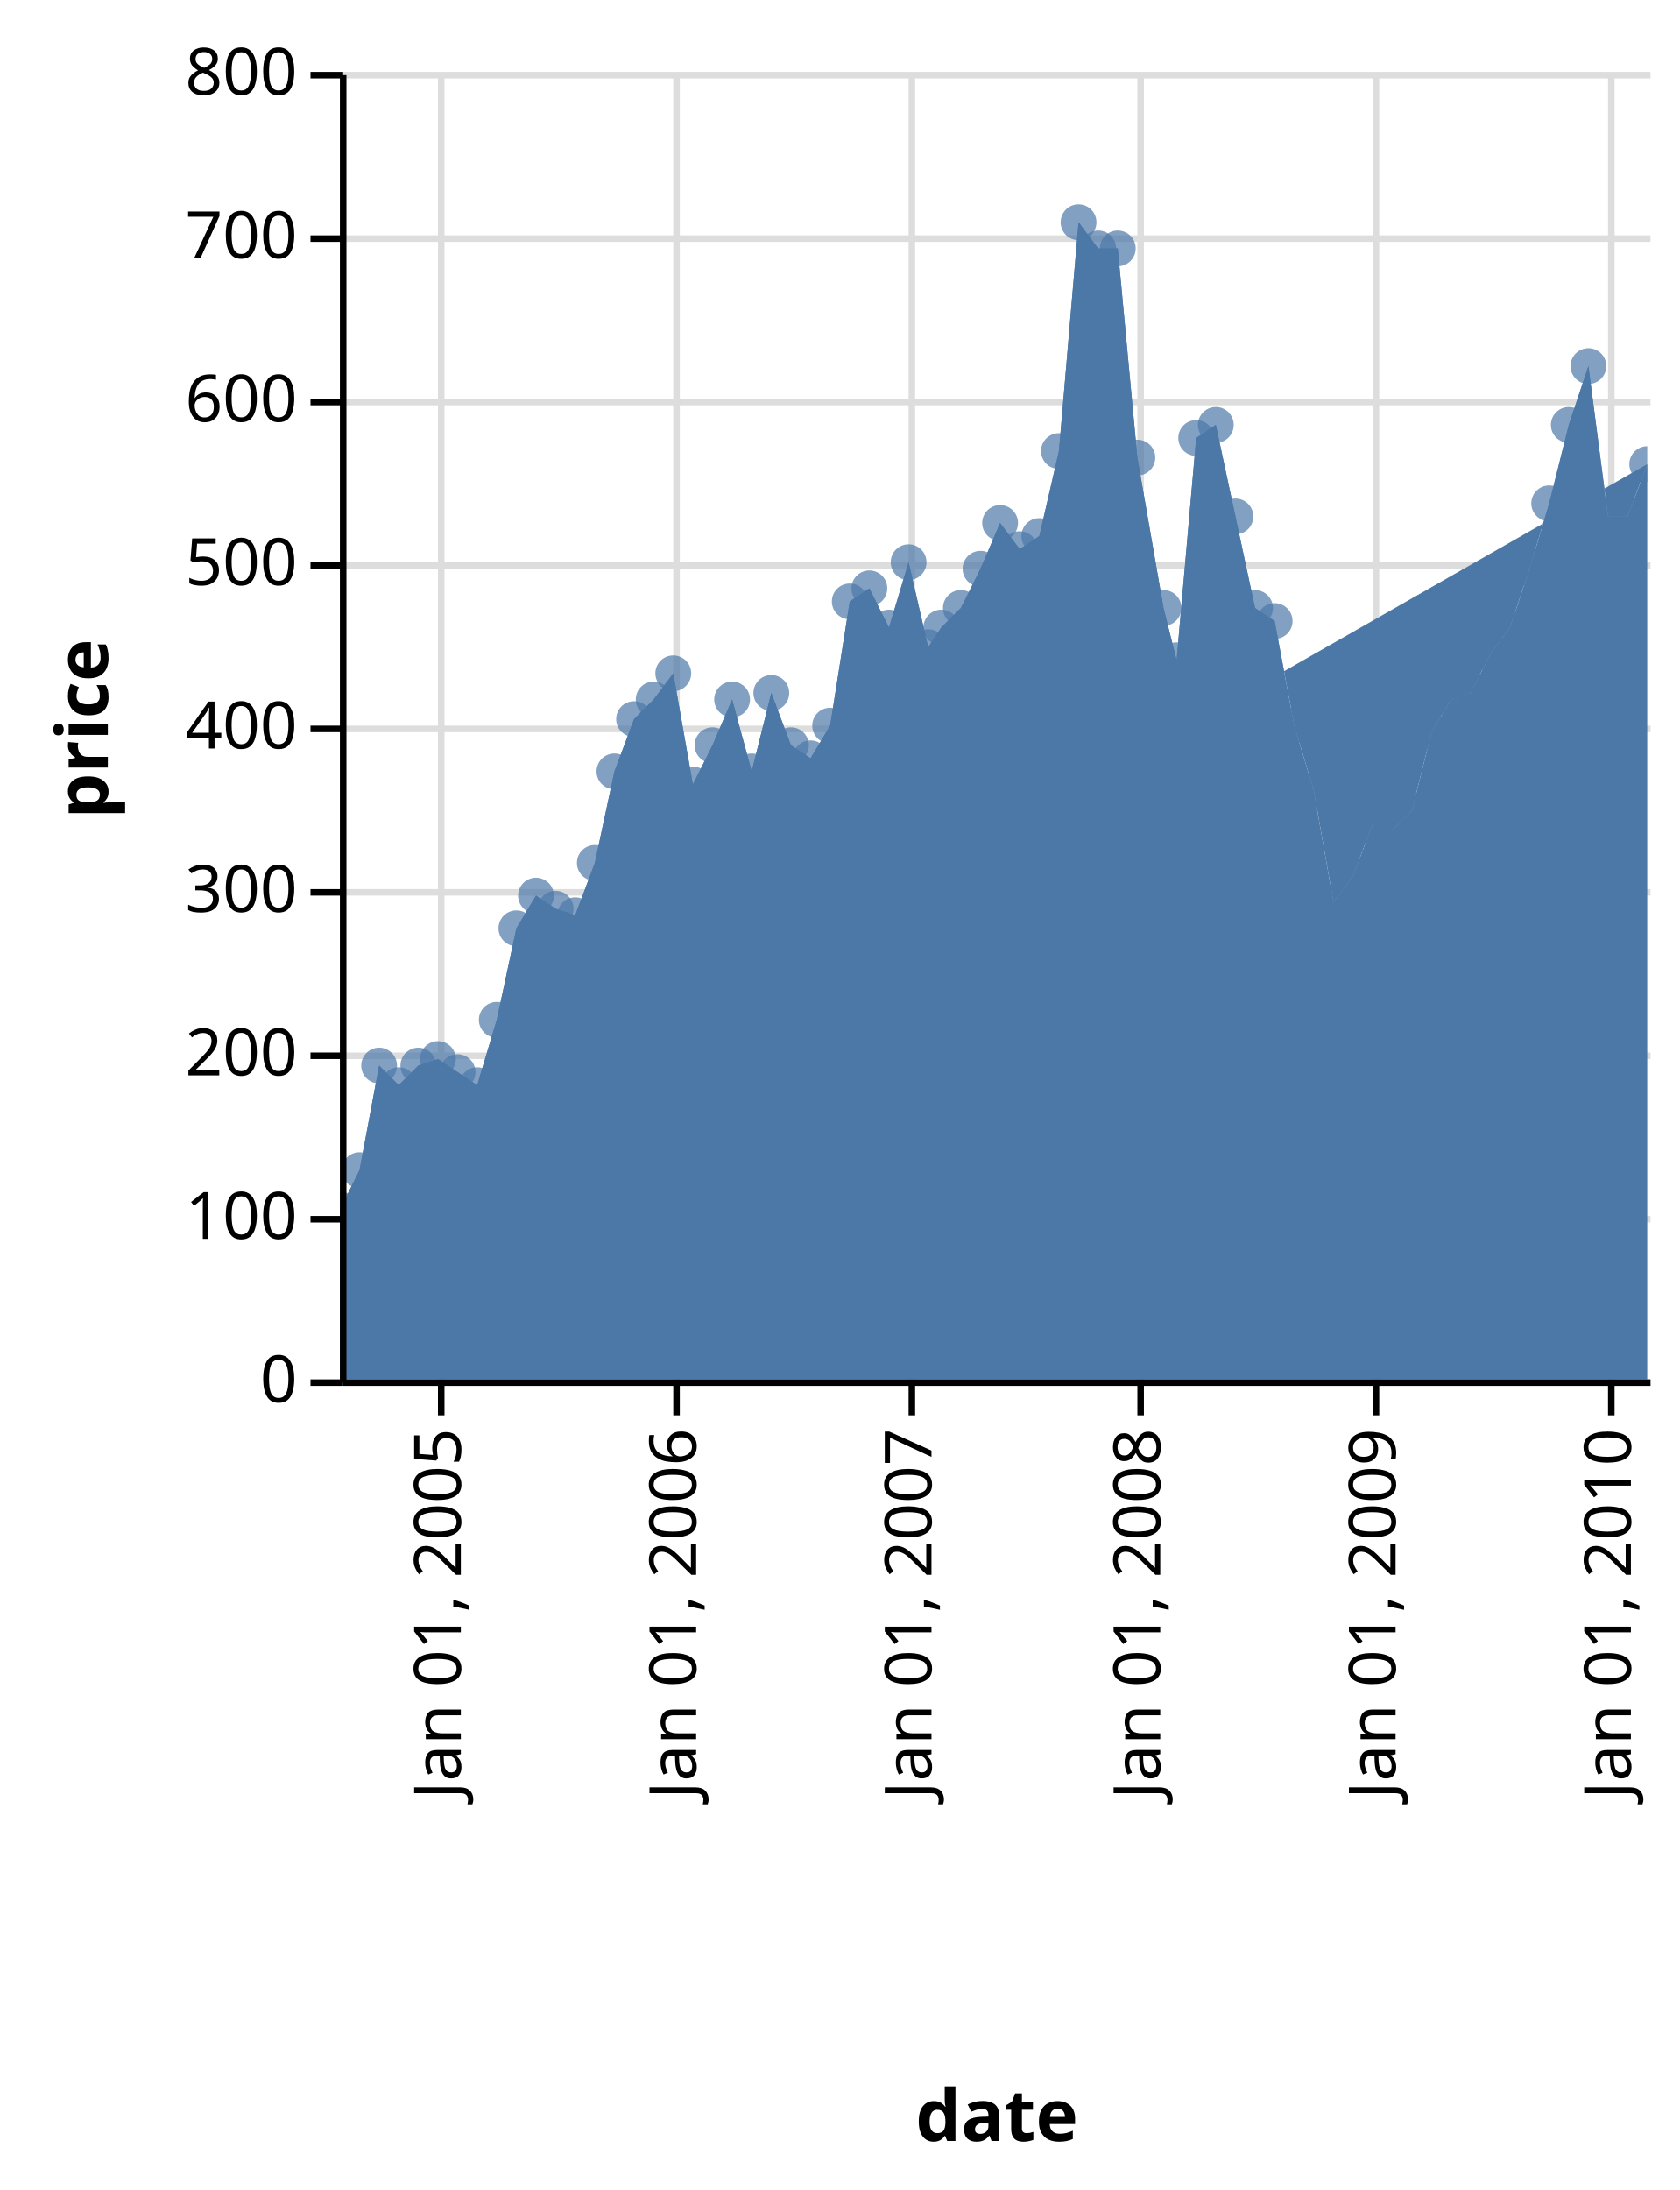
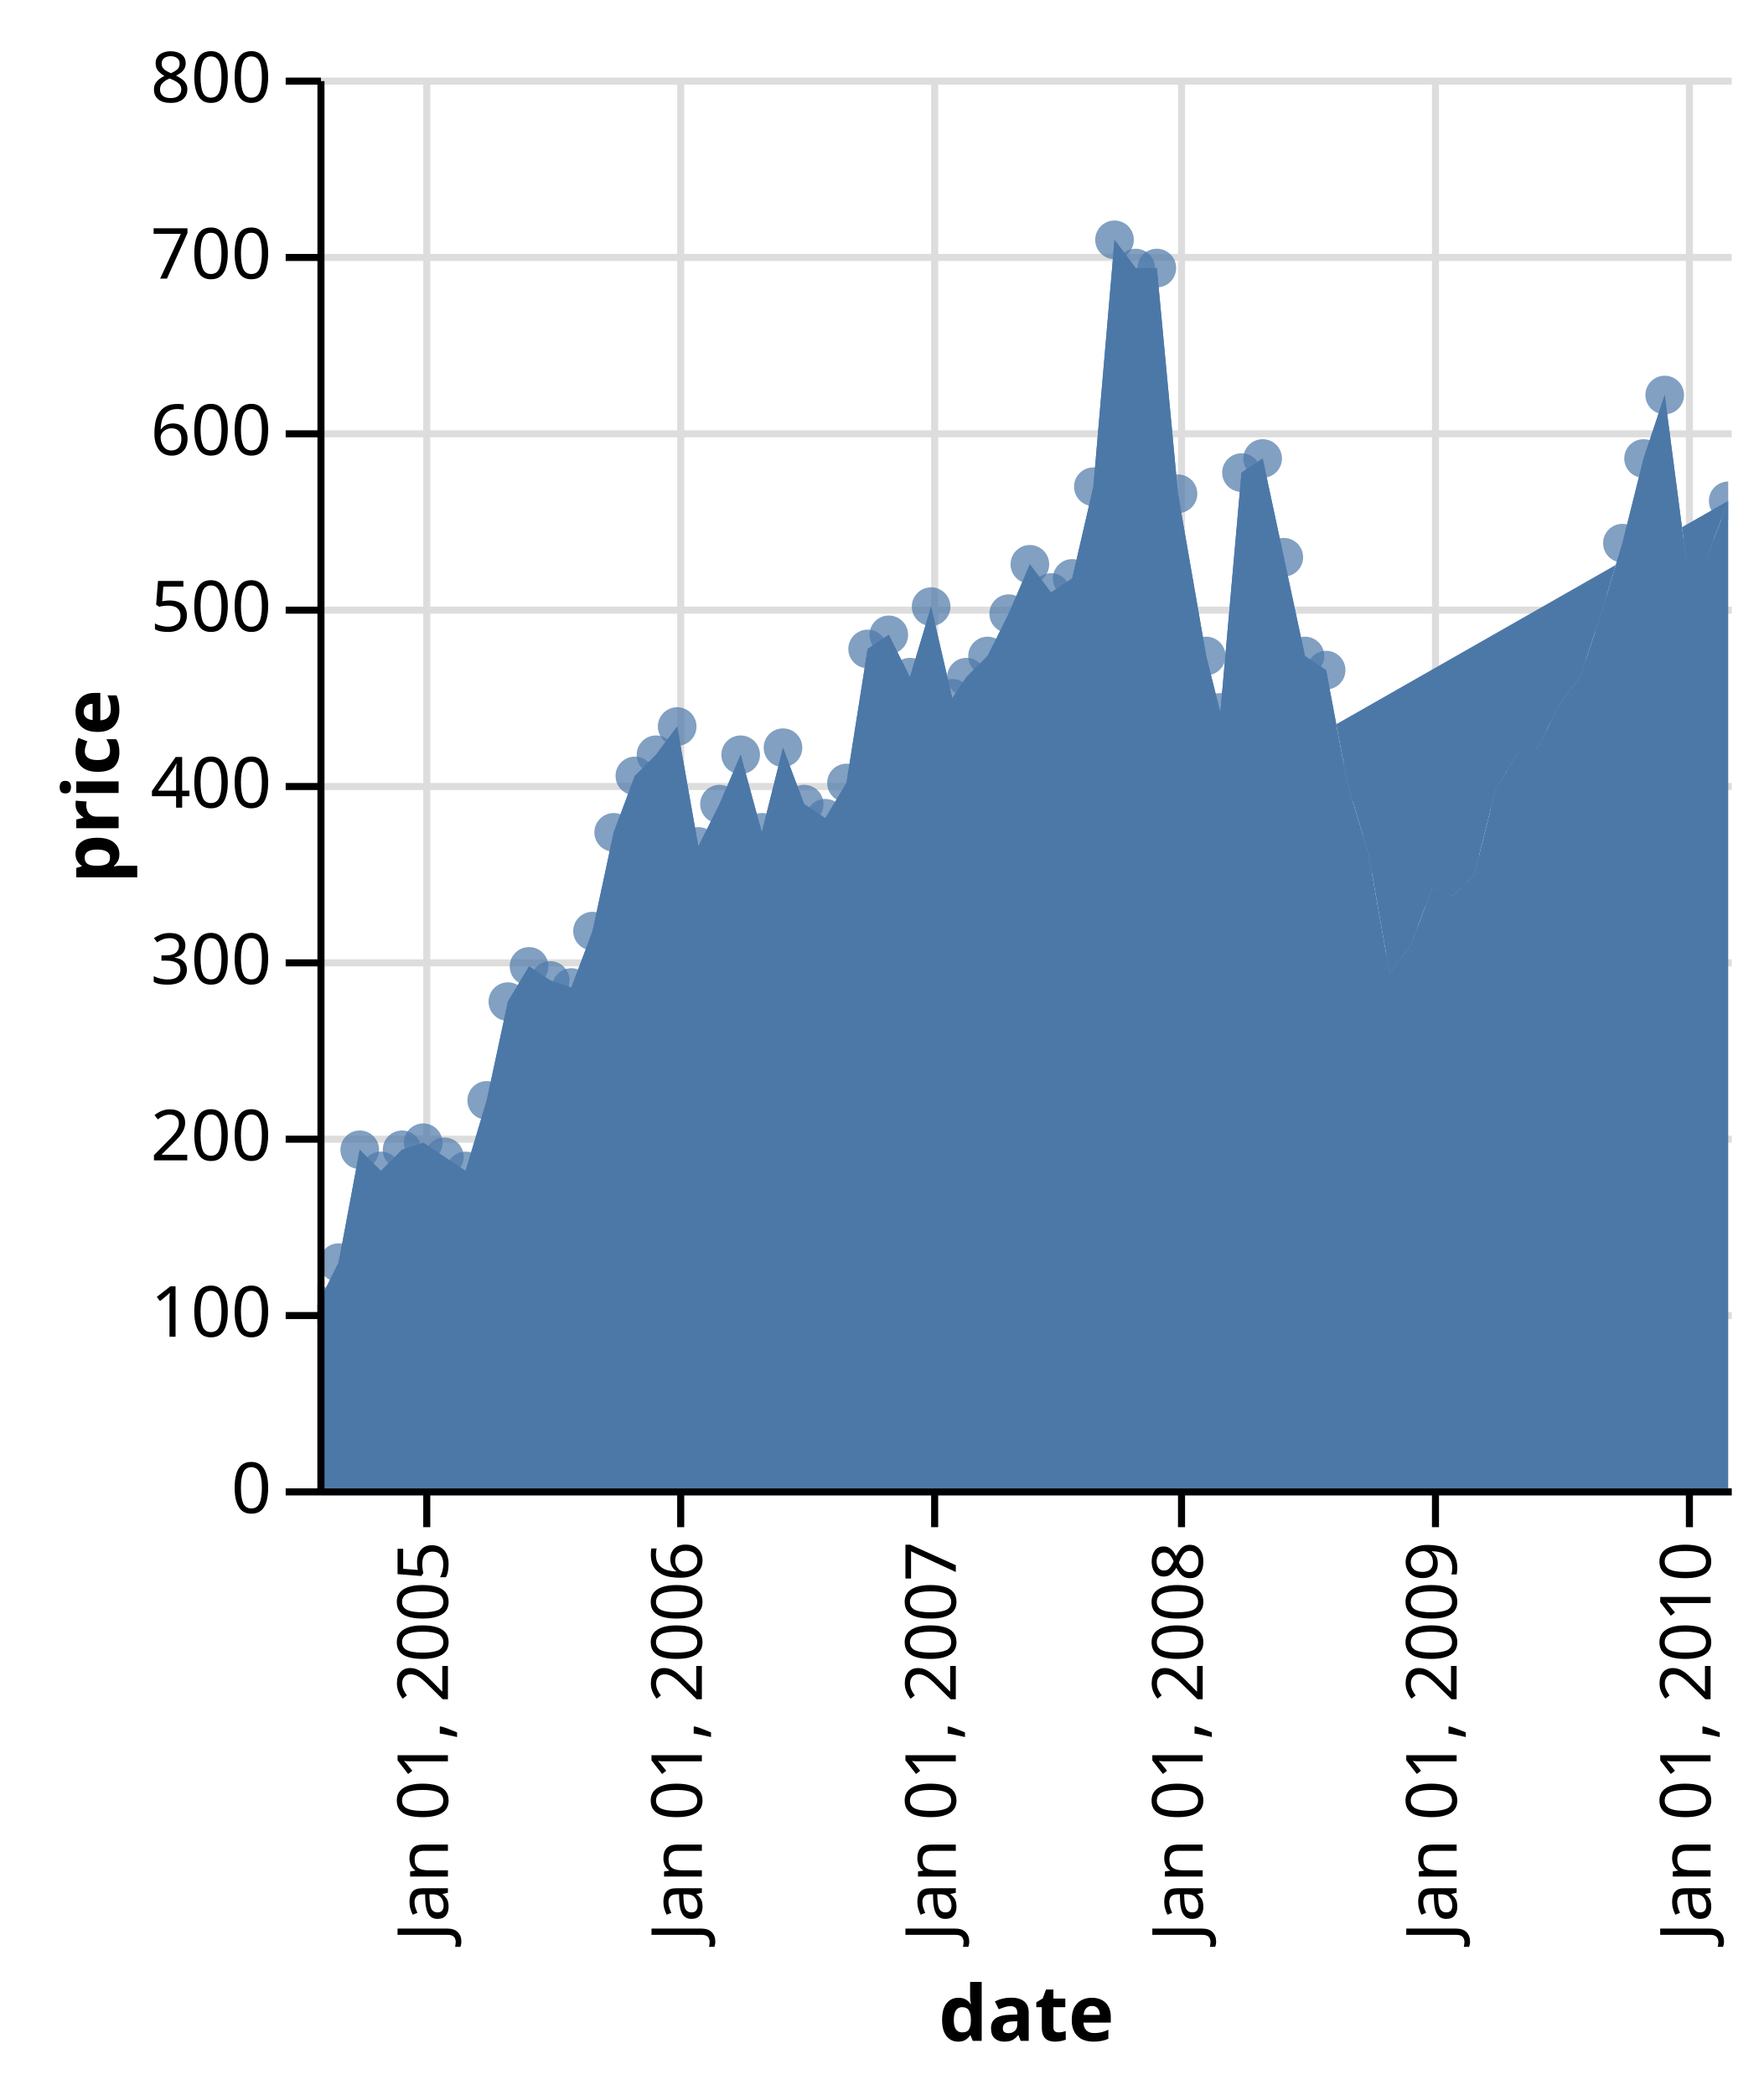
- <svg xmlns="http://www.w3.org/2000/svg" class="marks" width="257" height="335" viewBox="0 0 257 335" version="1.1">
+ <svg xmlns="http://www.w3.org/2000/svg" class="marks" width="250" height="297" viewBox="0 0 250 297" version="1.1">
  <defs>
    <clipPath id="clip1">
      <rect x="0" y="0" width="200" height="200" />
    </clipPath>
    <clipPath id="clip2">
      <rect x="0" y="0" width="200" height="200" />
    </clipPath>
    <clipPath id="clip3">
      <rect x="0" y="0" width="200" height="200" />
    </clipPath>
  </defs>
-   <g transform="translate(52,11)">
+   <g transform="translate(45,11)">
    <g class="mark-group role-frame root">
      <g transform="translate(0,0)">
-         <path class="background" d="M0,0h200v200h-200Z" style="fill: none;" />
+         <path class="background" d="M0,0h200v200h-200Z" style="fill: transparent;" />
        <g>
          <g class="mark-group role-axis">
            <g transform="translate(0.5,200.5)">
              <path class="background" d="M0,0h0v0h0Z" style="pointer-events: none; fill: none;" />
              <g>
                <g class="mark-rule role-axis-grid" style="pointer-events: none;">
                  <line transform="translate(15,-200)" x2="0" y2="200" style="fill: none; stroke: #ddd; stroke-width: 1; stroke-dasharray: ; opacity: 1;" />
                  <line transform="translate(51,-200)" x2="0" y2="200" style="fill: none; stroke: #ddd; stroke-width: 1; stroke-dasharray: ; opacity: 1;" />
                  <line transform="translate(87,-200)" x2="0" y2="200" style="fill: none; stroke: #ddd; stroke-width: 1; stroke-dasharray: ; opacity: 1;" />
                  <line transform="translate(122,-200)" x2="0" y2="200" style="fill: none; stroke: #ddd; stroke-width: 1; stroke-dasharray: ; opacity: 1;" />
                  <line transform="translate(158,-200)" x2="0" y2="200" style="fill: none; stroke: #ddd; stroke-width: 1; stroke-dasharray: ; opacity: 1;" />
                  <line transform="translate(194,-200)" x2="0" y2="200" style="fill: none; stroke: #ddd; stroke-width: 1; stroke-dasharray: ; opacity: 1;" />
                </g>
              </g>
            </g>
          </g>
          <g class="mark-group role-axis">
            <g transform="translate(0.5,0.5)">
              <path class="background" d="M0,0h0v0h0Z" style="pointer-events: none; fill: none;" />
              <g>
                <g class="mark-rule role-axis-grid" style="pointer-events: none;">
                  <line transform="translate(0,200)" x2="200" y2="0" style="fill: none; stroke: #ddd; stroke-width: 1; stroke-dasharray: ; opacity: 1;" />
                  <line transform="translate(0,175)" x2="200" y2="0" style="fill: none; stroke: #ddd; stroke-width: 1; stroke-dasharray: ; opacity: 1;" />
                  <line transform="translate(0,150)" x2="200" y2="0" style="fill: none; stroke: #ddd; stroke-width: 1; stroke-dasharray: ; opacity: 1;" />
                  <line transform="translate(0,125)" x2="200" y2="0" style="fill: none; stroke: #ddd; stroke-width: 1; stroke-dasharray: ; opacity: 1;" />
                  <line transform="translate(0,100)" x2="200" y2="0" style="fill: none; stroke: #ddd; stroke-width: 1; stroke-dasharray: ; opacity: 1;" />
                  <line transform="translate(0,75)" x2="200" y2="0" style="fill: none; stroke: #ddd; stroke-width: 1; stroke-dasharray: ; opacity: 1;" />
                  <line transform="translate(0,50)" x2="200" y2="0" style="fill: none; stroke: #ddd; stroke-width: 1; stroke-dasharray: ; opacity: 1;" />
                  <line transform="translate(0,25)" x2="200" y2="0" style="fill: none; stroke: #ddd; stroke-width: 1; stroke-dasharray: ; opacity: 1;" />
                  <line transform="translate(0,0)" x2="200" y2="0" style="fill: none; stroke: #ddd; stroke-width: 1; stroke-dasharray: ; opacity: 1;" />
                </g>
              </g>
            </g>
          </g>
-           <g class="mark-group role-scope nested_main_group">
-             <g transform="translate(0,0)">
-               <path class="background" d="M0,0h200v200h-200Z" style="fill: transparent;" />
-               <g>
-                 <g class="mark-area role-mark layer_0_marks" clip-path="url(#clip1)">
-                   <path d="M200,60L197,68L194,68L191,45L188,54L185,66L182,76L179,85L176,89L173,95L170,96L167,101L164,113L161,116L158,115L155,123L152,127L149,110L146,100L143,84L140,82L137,68L134,54L131,56L128,90L126,82L122,59L119,27L116,27L113,23L110,58L107,71L104,73L101,69L98,76L95,82L92,85L90,88L87,75L84,85L81,79L78,81L75,100L72,105L69,103L66,95L63,107L60,96L57,103L54,109L51,92L48,96L45,99L42,107L39,121L36,129L33,128L30,126L27,131L24,145L21,155L18,153L15,151L12,152L9,155L6,152L3,168L0,174L0,200L3,200L6,200L9,200L12,200L15,200L18,200L21,200L24,200L27,200L30,200L33,200L36,200L39,200L42,200L45,200L48,200L51,200L54,200L57,200L60,200L63,200L66,200L69,200L72,200L75,200L78,200L81,200L84,200L87,200L90,200L92,200L95,200L98,200L101,200L104,200L107,200L110,200L113,200L116,200L119,200L122,200L126,200L128,200L131,200L134,200L137,200L140,200L143,200L146,200L149,200L152,200L155,200L158,200L161,200L164,200L167,200L170,200L173,200L176,200L179,200L182,200L185,200L188,200L191,200L194,200L197,200L200,200Z" style="fill: #4c78a8;" />
-                 </g>
-                 <g class="mark-line role-mark layer_1_marks" clip-path="url(#clip2)">
-                   <path d="M200,60L197,68L194,68L191,45L188,54L185,66L182,76L179,85L176,89L173,95L170,96L167,101L164,113L161,116L158,115L155,123L152,127L149,110L146,100L143,84L140,82L137,68L134,54L131,56L128,90L126,82L122,59L119,27L116,27L113,23L110,58L107,71L104,73L101,69L98,76L95,82L92,85L90,88L87,75L84,85L81,79L78,81L75,100L72,105L69,103L66,95L63,107L60,96L57,103L54,109L51,92L48,96L45,99L42,107L39,121L36,129L33,128L30,126L27,131L24,145L21,155L18,153L15,151L12,152L9,155L6,152L3,168L0,174" style="fill: #4c78a8; stroke-width: 2;" />
-                 </g>
-                 <g class="mark-symbol role-point layer_2_marks" clip-path="url(#clip3)">
-                   <path transform="translate(0,174)" d="M2.739,0A2.739,2.739,0,1,1,-2.739,0A2.739,2.739,0,1,1,2.739,0" style="fill: #4c78a8; stroke-width: 2; opacity: 0.7;" />
-                   <path transform="translate(3,168)" d="M2.739,0A2.739,2.739,0,1,1,-2.739,0A2.739,2.739,0,1,1,2.739,0" style="fill: #4c78a8; stroke-width: 2; opacity: 0.7;" />
-                   <path transform="translate(6,152)" d="M2.739,0A2.739,2.739,0,1,1,-2.739,0A2.739,2.739,0,1,1,2.739,0" style="fill: #4c78a8; stroke-width: 2; opacity: 0.7;" />
-                   <path transform="translate(9,155)" d="M2.739,0A2.739,2.739,0,1,1,-2.739,0A2.739,2.739,0,1,1,2.739,0" style="fill: #4c78a8; stroke-width: 2; opacity: 0.7;" />
-                   <path transform="translate(12,152)" d="M2.739,0A2.739,2.739,0,1,1,-2.739,0A2.739,2.739,0,1,1,2.739,0" style="fill: #4c78a8; stroke-width: 2; opacity: 0.7;" />
-                   <path transform="translate(15,151)" d="M2.739,0A2.739,2.739,0,1,1,-2.739,0A2.739,2.739,0,1,1,2.739,0" style="fill: #4c78a8; stroke-width: 2; opacity: 0.7;" />
-                   <path transform="translate(18,153)" d="M2.739,0A2.739,2.739,0,1,1,-2.739,0A2.739,2.739,0,1,1,2.739,0" style="fill: #4c78a8; stroke-width: 2; opacity: 0.7;" />
-                   <path transform="translate(21,155)" d="M2.739,0A2.739,2.739,0,1,1,-2.739,0A2.739,2.739,0,1,1,2.739,0" style="fill: #4c78a8; stroke-width: 2; opacity: 0.7;" />
-                   <path transform="translate(24,145)" d="M2.739,0A2.739,2.739,0,1,1,-2.739,0A2.739,2.739,0,1,1,2.739,0" style="fill: #4c78a8; stroke-width: 2; opacity: 0.7;" />
-                   <path transform="translate(27,131)" d="M2.739,0A2.739,2.739,0,1,1,-2.739,0A2.739,2.739,0,1,1,2.739,0" style="fill: #4c78a8; stroke-width: 2; opacity: 0.7;" />
-                   <path transform="translate(30,126)" d="M2.739,0A2.739,2.739,0,1,1,-2.739,0A2.739,2.739,0,1,1,2.739,0" style="fill: #4c78a8; stroke-width: 2; opacity: 0.7;" />
-                   <path transform="translate(33,128)" d="M2.739,0A2.739,2.739,0,1,1,-2.739,0A2.739,2.739,0,1,1,2.739,0" style="fill: #4c78a8; stroke-width: 2; opacity: 0.7;" />
-                   <path transform="translate(36,129)" d="M2.739,0A2.739,2.739,0,1,1,-2.739,0A2.739,2.739,0,1,1,2.739,0" style="fill: #4c78a8; stroke-width: 2; opacity: 0.7;" />
-                   <path transform="translate(39,121)" d="M2.739,0A2.739,2.739,0,1,1,-2.739,0A2.739,2.739,0,1,1,2.739,0" style="fill: #4c78a8; stroke-width: 2; opacity: 0.7;" />
-                   <path transform="translate(42,107)" d="M2.739,0A2.739,2.739,0,1,1,-2.739,0A2.739,2.739,0,1,1,2.739,0" style="fill: #4c78a8; stroke-width: 2; opacity: 0.7;" />
-                   <path transform="translate(45,99)" d="M2.739,0A2.739,2.739,0,1,1,-2.739,0A2.739,2.739,0,1,1,2.739,0" style="fill: #4c78a8; stroke-width: 2; opacity: 0.7;" />
-                   <path transform="translate(48,96)" d="M2.739,0A2.739,2.739,0,1,1,-2.739,0A2.739,2.739,0,1,1,2.739,0" style="fill: #4c78a8; stroke-width: 2; opacity: 0.7;" />
-                   <path transform="translate(51,92)" d="M2.739,0A2.739,2.739,0,1,1,-2.739,0A2.739,2.739,0,1,1,2.739,0" style="fill: #4c78a8; stroke-width: 2; opacity: 0.7;" />
-                   <path transform="translate(54,109)" d="M2.739,0A2.739,2.739,0,1,1,-2.739,0A2.739,2.739,0,1,1,2.739,0" style="fill: #4c78a8; stroke-width: 2; opacity: 0.7;" />
-                   <path transform="translate(57,103)" d="M2.739,0A2.739,2.739,0,1,1,-2.739,0A2.739,2.739,0,1,1,2.739,0" style="fill: #4c78a8; stroke-width: 2; opacity: 0.7;" />
-                   <path transform="translate(60,96)" d="M2.739,0A2.739,2.739,0,1,1,-2.739,0A2.739,2.739,0,1,1,2.739,0" style="fill: #4c78a8; stroke-width: 2; opacity: 0.7;" />
-                   <path transform="translate(63,107)" d="M2.739,0A2.739,2.739,0,1,1,-2.739,0A2.739,2.739,0,1,1,2.739,0" style="fill: #4c78a8; stroke-width: 2; opacity: 0.7;" />
-                   <path transform="translate(66,95)" d="M2.739,0A2.739,2.739,0,1,1,-2.739,0A2.739,2.739,0,1,1,2.739,0" style="fill: #4c78a8; stroke-width: 2; opacity: 0.7;" />
-                   <path transform="translate(69,103)" d="M2.739,0A2.739,2.739,0,1,1,-2.739,0A2.739,2.739,0,1,1,2.739,0" style="fill: #4c78a8; stroke-width: 2; opacity: 0.7;" />
-                   <path transform="translate(72,105)" d="M2.739,0A2.739,2.739,0,1,1,-2.739,0A2.739,2.739,0,1,1,2.739,0" style="fill: #4c78a8; stroke-width: 2; opacity: 0.7;" />
-                   <path transform="translate(75,100)" d="M2.739,0A2.739,2.739,0,1,1,-2.739,0A2.739,2.739,0,1,1,2.739,0" style="fill: #4c78a8; stroke-width: 2; opacity: 0.7;" />
-                   <path transform="translate(78,81)" d="M2.739,0A2.739,2.739,0,1,1,-2.739,0A2.739,2.739,0,1,1,2.739,0" style="fill: #4c78a8; stroke-width: 2; opacity: 0.7;" />
-                   <path transform="translate(81,79)" d="M2.739,0A2.739,2.739,0,1,1,-2.739,0A2.739,2.739,0,1,1,2.739,0" style="fill: #4c78a8; stroke-width: 2; opacity: 0.7;" />
-                   <path transform="translate(84,85)" d="M2.739,0A2.739,2.739,0,1,1,-2.739,0A2.739,2.739,0,1,1,2.739,0" style="fill: #4c78a8; stroke-width: 2; opacity: 0.7;" />
-                   <path transform="translate(87,75)" d="M2.739,0A2.739,2.739,0,1,1,-2.739,0A2.739,2.739,0,1,1,2.739,0" style="fill: #4c78a8; stroke-width: 2; opacity: 0.7;" />
-                   <path transform="translate(90,88)" d="M2.739,0A2.739,2.739,0,1,1,-2.739,0A2.739,2.739,0,1,1,2.739,0" style="fill: #4c78a8; stroke-width: 2; opacity: 0.7;" />
-                   <path transform="translate(92,85)" d="M2.739,0A2.739,2.739,0,1,1,-2.739,0A2.739,2.739,0,1,1,2.739,0" style="fill: #4c78a8; stroke-width: 2; opacity: 0.7;" />
-                   <path transform="translate(95,82)" d="M2.739,0A2.739,2.739,0,1,1,-2.739,0A2.739,2.739,0,1,1,2.739,0" style="fill: #4c78a8; stroke-width: 2; opacity: 0.7;" />
-                   <path transform="translate(98,76)" d="M2.739,0A2.739,2.739,0,1,1,-2.739,0A2.739,2.739,0,1,1,2.739,0" style="fill: #4c78a8; stroke-width: 2; opacity: 0.7;" />
-                   <path transform="translate(101,69)" d="M2.739,0A2.739,2.739,0,1,1,-2.739,0A2.739,2.739,0,1,1,2.739,0" style="fill: #4c78a8; stroke-width: 2; opacity: 0.7;" />
-                   <path transform="translate(104,73)" d="M2.739,0A2.739,2.739,0,1,1,-2.739,0A2.739,2.739,0,1,1,2.739,0" style="fill: #4c78a8; stroke-width: 2; opacity: 0.7;" />
-                   <path transform="translate(107,71)" d="M2.739,0A2.739,2.739,0,1,1,-2.739,0A2.739,2.739,0,1,1,2.739,0" style="fill: #4c78a8; stroke-width: 2; opacity: 0.7;" />
-                   <path transform="translate(110,58)" d="M2.739,0A2.739,2.739,0,1,1,-2.739,0A2.739,2.739,0,1,1,2.739,0" style="fill: #4c78a8; stroke-width: 2; opacity: 0.7;" />
-                   <path transform="translate(113,23)" d="M2.739,0A2.739,2.739,0,1,1,-2.739,0A2.739,2.739,0,1,1,2.739,0" style="fill: #4c78a8; stroke-width: 2; opacity: 0.7;" />
-                   <path transform="translate(116,27)" d="M2.739,0A2.739,2.739,0,1,1,-2.739,0A2.739,2.739,0,1,1,2.739,0" style="fill: #4c78a8; stroke-width: 2; opacity: 0.7;" />
-                   <path transform="translate(119,27)" d="M2.739,0A2.739,2.739,0,1,1,-2.739,0A2.739,2.739,0,1,1,2.739,0" style="fill: #4c78a8; stroke-width: 2; opacity: 0.7;" />
-                   <path transform="translate(122,59)" d="M2.739,0A2.739,2.739,0,1,1,-2.739,0A2.739,2.739,0,1,1,2.739,0" style="fill: #4c78a8; stroke-width: 2; opacity: 0.7;" />
-                   <path transform="translate(126,82)" d="M2.739,0A2.739,2.739,0,1,1,-2.739,0A2.739,2.739,0,1,1,2.739,0" style="fill: #4c78a8; stroke-width: 2; opacity: 0.7;" />
-                   <path transform="translate(128,90)" d="M2.739,0A2.739,2.739,0,1,1,-2.739,0A2.739,2.739,0,1,1,2.739,0" style="fill: #4c78a8; stroke-width: 2; opacity: 0.7;" />
-                   <path transform="translate(131,56)" d="M2.739,0A2.739,2.739,0,1,1,-2.739,0A2.739,2.739,0,1,1,2.739,0" style="fill: #4c78a8; stroke-width: 2; opacity: 0.7;" />
-                   <path transform="translate(134,54)" d="M2.739,0A2.739,2.739,0,1,1,-2.739,0A2.739,2.739,0,1,1,2.739,0" style="fill: #4c78a8; stroke-width: 2; opacity: 0.7;" />
-                   <path transform="translate(137,68)" d="M2.739,0A2.739,2.739,0,1,1,-2.739,0A2.739,2.739,0,1,1,2.739,0" style="fill: #4c78a8; stroke-width: 2; opacity: 0.7;" />
-                   <path transform="translate(140,82)" d="M2.739,0A2.739,2.739,0,1,1,-2.739,0A2.739,2.739,0,1,1,2.739,0" style="fill: #4c78a8; stroke-width: 2; opacity: 0.7;" />
-                   <path transform="translate(143,84)" d="M2.739,0A2.739,2.739,0,1,1,-2.739,0A2.739,2.739,0,1,1,2.739,0" style="fill: #4c78a8; stroke-width: 2; opacity: 0.7;" />
-                   <path transform="translate(146,100)" d="M2.739,0A2.739,2.739,0,1,1,-2.739,0A2.739,2.739,0,1,1,2.739,0" style="fill: #4c78a8; stroke-width: 2; opacity: 0.7;" />
-                   <path transform="translate(149,110)" d="M2.739,0A2.739,2.739,0,1,1,-2.739,0A2.739,2.739,0,1,1,2.739,0" style="fill: #4c78a8; stroke-width: 2; opacity: 0.7;" />
-                   <path transform="translate(152,127)" d="M2.739,0A2.739,2.739,0,1,1,-2.739,0A2.739,2.739,0,1,1,2.739,0" style="fill: #4c78a8; stroke-width: 2; opacity: 0.7;" />
-                   <path transform="translate(155,123)" d="M2.739,0A2.739,2.739,0,1,1,-2.739,0A2.739,2.739,0,1,1,2.739,0" style="fill: #4c78a8; stroke-width: 2; opacity: 0.7;" />
-                   <path transform="translate(158,115)" d="M2.739,0A2.739,2.739,0,1,1,-2.739,0A2.739,2.739,0,1,1,2.739,0" style="fill: #4c78a8; stroke-width: 2; opacity: 0.7;" />
-                   <path transform="translate(161,116)" d="M2.739,0A2.739,2.739,0,1,1,-2.739,0A2.739,2.739,0,1,1,2.739,0" style="fill: #4c78a8; stroke-width: 2; opacity: 0.7;" />
-                   <path transform="translate(164,113)" d="M2.739,0A2.739,2.739,0,1,1,-2.739,0A2.739,2.739,0,1,1,2.739,0" style="fill: #4c78a8; stroke-width: 2; opacity: 0.7;" />
-                   <path transform="translate(167,101)" d="M2.739,0A2.739,2.739,0,1,1,-2.739,0A2.739,2.739,0,1,1,2.739,0" style="fill: #4c78a8; stroke-width: 2; opacity: 0.7;" />
-                   <path transform="translate(170,96)" d="M2.739,0A2.739,2.739,0,1,1,-2.739,0A2.739,2.739,0,1,1,2.739,0" style="fill: #4c78a8; stroke-width: 2; opacity: 0.7;" />
-                   <path transform="translate(173,95)" d="M2.739,0A2.739,2.739,0,1,1,-2.739,0A2.739,2.739,0,1,1,2.739,0" style="fill: #4c78a8; stroke-width: 2; opacity: 0.7;" />
-                   <path transform="translate(176,89)" d="M2.739,0A2.739,2.739,0,1,1,-2.739,0A2.739,2.739,0,1,1,2.739,0" style="fill: #4c78a8; stroke-width: 2; opacity: 0.7;" />
-                   <path transform="translate(179,85)" d="M2.739,0A2.739,2.739,0,1,1,-2.739,0A2.739,2.739,0,1,1,2.739,0" style="fill: #4c78a8; stroke-width: 2; opacity: 0.7;" />
-                   <path transform="translate(182,76)" d="M2.739,0A2.739,2.739,0,1,1,-2.739,0A2.739,2.739,0,1,1,2.739,0" style="fill: #4c78a8; stroke-width: 2; opacity: 0.7;" />
-                   <path transform="translate(185,66)" d="M2.739,0A2.739,2.739,0,1,1,-2.739,0A2.739,2.739,0,1,1,2.739,0" style="fill: #4c78a8; stroke-width: 2; opacity: 0.7;" />
-                   <path transform="translate(188,54)" d="M2.739,0A2.739,2.739,0,1,1,-2.739,0A2.739,2.739,0,1,1,2.739,0" style="fill: #4c78a8; stroke-width: 2; opacity: 0.7;" />
-                   <path transform="translate(191,45)" d="M2.739,0A2.739,2.739,0,1,1,-2.739,0A2.739,2.739,0,1,1,2.739,0" style="fill: #4c78a8; stroke-width: 2; opacity: 0.7;" />
-                   <path transform="translate(194,68)" d="M2.739,0A2.739,2.739,0,1,1,-2.739,0A2.739,2.739,0,1,1,2.739,0" style="fill: #4c78a8; stroke-width: 2; opacity: 0.7;" />
-                   <path transform="translate(197,68)" d="M2.739,0A2.739,2.739,0,1,1,-2.739,0A2.739,2.739,0,1,1,2.739,0" style="fill: #4c78a8; stroke-width: 2; opacity: 0.7;" />
-                   <path transform="translate(200,60)" d="M2.739,0A2.739,2.739,0,1,1,-2.739,0A2.739,2.739,0,1,1,2.739,0" style="fill: #4c78a8; stroke-width: 2; opacity: 0.7;" />
-                 </g>
-               </g>
-             </g>
+           <g class="mark-area role-mark layer_0_marks" clip-path="url(#clip1)">
+             <path d="M200,60L197,68L194,68L191,45L188,54L185,66L182,76L179,85L176,89L173,95L170,96L167,101L164,113L161,116L158,115L155,123L152,127L149,110L146,100L143,84L140,82L137,68L134,54L131,56L128,90L126,82L122,59L119,27L116,27L113,23L110,58L107,71L104,73L101,69L98,76L95,82L92,85L90,88L87,75L84,85L81,79L78,81L75,100L72,105L69,103L66,95L63,107L60,96L57,103L54,109L51,92L48,96L45,99L42,107L39,121L36,129L33,128L30,126L27,131L24,145L21,155L18,153L15,151L12,152L9,155L6,152L3,168L0,174L0,200L3,200L6,200L9,200L12,200L15,200L18,200L21,200L24,200L27,200L30,200L33,200L36,200L39,200L42,200L45,200L48,200L51,200L54,200L57,200L60,200L63,200L66,200L69,200L72,200L75,200L78,200L81,200L84,200L87,200L90,200L92,200L95,200L98,200L101,200L104,200L107,200L110,200L113,200L116,200L119,200L122,200L126,200L128,200L131,200L134,200L137,200L140,200L143,200L146,200L149,200L152,200L155,200L158,200L161,200L164,200L167,200L170,200L173,200L176,200L179,200L182,200L185,200L188,200L191,200L194,200L197,200L200,200Z" style="fill: #4c78a8;" />
+           </g>
+           <g class="mark-line role-mark layer_1_marks" clip-path="url(#clip2)">
+             <path d="M200,60L197,68L194,68L191,45L188,54L185,66L182,76L179,85L176,89L173,95L170,96L167,101L164,113L161,116L158,115L155,123L152,127L149,110L146,100L143,84L140,82L137,68L134,54L131,56L128,90L126,82L122,59L119,27L116,27L113,23L110,58L107,71L104,73L101,69L98,76L95,82L92,85L90,88L87,75L84,85L81,79L78,81L75,100L72,105L69,103L66,95L63,107L60,96L57,103L54,109L51,92L48,96L45,99L42,107L39,121L36,129L33,128L30,126L27,131L24,145L21,155L18,153L15,151L12,152L9,155L6,152L3,168L0,174" style="fill: #4c78a8; stroke-width: 2;" />
+           </g>
+           <g class="mark-symbol role-point layer_2_marks" clip-path="url(#clip3)">
+             <path transform="translate(0,174)" d="M2.739,0A2.739,2.739,0,1,1,-2.739,0A2.739,2.739,0,1,1,2.739,0" style="fill: #4c78a8; stroke-width: 2; opacity: 0.7;" />
+             <path transform="translate(3,168)" d="M2.739,0A2.739,2.739,0,1,1,-2.739,0A2.739,2.739,0,1,1,2.739,0" style="fill: #4c78a8; stroke-width: 2; opacity: 0.7;" />
+             <path transform="translate(6,152)" d="M2.739,0A2.739,2.739,0,1,1,-2.739,0A2.739,2.739,0,1,1,2.739,0" style="fill: #4c78a8; stroke-width: 2; opacity: 0.7;" />
+             <path transform="translate(9,155)" d="M2.739,0A2.739,2.739,0,1,1,-2.739,0A2.739,2.739,0,1,1,2.739,0" style="fill: #4c78a8; stroke-width: 2; opacity: 0.7;" />
+             <path transform="translate(12,152)" d="M2.739,0A2.739,2.739,0,1,1,-2.739,0A2.739,2.739,0,1,1,2.739,0" style="fill: #4c78a8; stroke-width: 2; opacity: 0.7;" />
+             <path transform="translate(15,151)" d="M2.739,0A2.739,2.739,0,1,1,-2.739,0A2.739,2.739,0,1,1,2.739,0" style="fill: #4c78a8; stroke-width: 2; opacity: 0.7;" />
+             <path transform="translate(18,153)" d="M2.739,0A2.739,2.739,0,1,1,-2.739,0A2.739,2.739,0,1,1,2.739,0" style="fill: #4c78a8; stroke-width: 2; opacity: 0.7;" />
+             <path transform="translate(21,155)" d="M2.739,0A2.739,2.739,0,1,1,-2.739,0A2.739,2.739,0,1,1,2.739,0" style="fill: #4c78a8; stroke-width: 2; opacity: 0.7;" />
+             <path transform="translate(24,145)" d="M2.739,0A2.739,2.739,0,1,1,-2.739,0A2.739,2.739,0,1,1,2.739,0" style="fill: #4c78a8; stroke-width: 2; opacity: 0.7;" />
+             <path transform="translate(27,131)" d="M2.739,0A2.739,2.739,0,1,1,-2.739,0A2.739,2.739,0,1,1,2.739,0" style="fill: #4c78a8; stroke-width: 2; opacity: 0.7;" />
+             <path transform="translate(30,126)" d="M2.739,0A2.739,2.739,0,1,1,-2.739,0A2.739,2.739,0,1,1,2.739,0" style="fill: #4c78a8; stroke-width: 2; opacity: 0.7;" />
+             <path transform="translate(33,128)" d="M2.739,0A2.739,2.739,0,1,1,-2.739,0A2.739,2.739,0,1,1,2.739,0" style="fill: #4c78a8; stroke-width: 2; opacity: 0.7;" />
+             <path transform="translate(36,129)" d="M2.739,0A2.739,2.739,0,1,1,-2.739,0A2.739,2.739,0,1,1,2.739,0" style="fill: #4c78a8; stroke-width: 2; opacity: 0.7;" />
+             <path transform="translate(39,121)" d="M2.739,0A2.739,2.739,0,1,1,-2.739,0A2.739,2.739,0,1,1,2.739,0" style="fill: #4c78a8; stroke-width: 2; opacity: 0.7;" />
+             <path transform="translate(42,107)" d="M2.739,0A2.739,2.739,0,1,1,-2.739,0A2.739,2.739,0,1,1,2.739,0" style="fill: #4c78a8; stroke-width: 2; opacity: 0.7;" />
+             <path transform="translate(45,99)" d="M2.739,0A2.739,2.739,0,1,1,-2.739,0A2.739,2.739,0,1,1,2.739,0" style="fill: #4c78a8; stroke-width: 2; opacity: 0.7;" />
+             <path transform="translate(48,96)" d="M2.739,0A2.739,2.739,0,1,1,-2.739,0A2.739,2.739,0,1,1,2.739,0" style="fill: #4c78a8; stroke-width: 2; opacity: 0.7;" />
+             <path transform="translate(51,92)" d="M2.739,0A2.739,2.739,0,1,1,-2.739,0A2.739,2.739,0,1,1,2.739,0" style="fill: #4c78a8; stroke-width: 2; opacity: 0.7;" />
+             <path transform="translate(54,109)" d="M2.739,0A2.739,2.739,0,1,1,-2.739,0A2.739,2.739,0,1,1,2.739,0" style="fill: #4c78a8; stroke-width: 2; opacity: 0.7;" />
+             <path transform="translate(57,103)" d="M2.739,0A2.739,2.739,0,1,1,-2.739,0A2.739,2.739,0,1,1,2.739,0" style="fill: #4c78a8; stroke-width: 2; opacity: 0.7;" />
+             <path transform="translate(60,96)" d="M2.739,0A2.739,2.739,0,1,1,-2.739,0A2.739,2.739,0,1,1,2.739,0" style="fill: #4c78a8; stroke-width: 2; opacity: 0.7;" />
+             <path transform="translate(63,107)" d="M2.739,0A2.739,2.739,0,1,1,-2.739,0A2.739,2.739,0,1,1,2.739,0" style="fill: #4c78a8; stroke-width: 2; opacity: 0.7;" />
+             <path transform="translate(66,95)" d="M2.739,0A2.739,2.739,0,1,1,-2.739,0A2.739,2.739,0,1,1,2.739,0" style="fill: #4c78a8; stroke-width: 2; opacity: 0.7;" />
+             <path transform="translate(69,103)" d="M2.739,0A2.739,2.739,0,1,1,-2.739,0A2.739,2.739,0,1,1,2.739,0" style="fill: #4c78a8; stroke-width: 2; opacity: 0.7;" />
+             <path transform="translate(72,105)" d="M2.739,0A2.739,2.739,0,1,1,-2.739,0A2.739,2.739,0,1,1,2.739,0" style="fill: #4c78a8; stroke-width: 2; opacity: 0.7;" />
+             <path transform="translate(75,100)" d="M2.739,0A2.739,2.739,0,1,1,-2.739,0A2.739,2.739,0,1,1,2.739,0" style="fill: #4c78a8; stroke-width: 2; opacity: 0.7;" />
+             <path transform="translate(78,81)" d="M2.739,0A2.739,2.739,0,1,1,-2.739,0A2.739,2.739,0,1,1,2.739,0" style="fill: #4c78a8; stroke-width: 2; opacity: 0.7;" />
+             <path transform="translate(81,79)" d="M2.739,0A2.739,2.739,0,1,1,-2.739,0A2.739,2.739,0,1,1,2.739,0" style="fill: #4c78a8; stroke-width: 2; opacity: 0.7;" />
+             <path transform="translate(84,85)" d="M2.739,0A2.739,2.739,0,1,1,-2.739,0A2.739,2.739,0,1,1,2.739,0" style="fill: #4c78a8; stroke-width: 2; opacity: 0.7;" />
+             <path transform="translate(87,75)" d="M2.739,0A2.739,2.739,0,1,1,-2.739,0A2.739,2.739,0,1,1,2.739,0" style="fill: #4c78a8; stroke-width: 2; opacity: 0.7;" />
+             <path transform="translate(90,88)" d="M2.739,0A2.739,2.739,0,1,1,-2.739,0A2.739,2.739,0,1,1,2.739,0" style="fill: #4c78a8; stroke-width: 2; opacity: 0.7;" />
+             <path transform="translate(92,85)" d="M2.739,0A2.739,2.739,0,1,1,-2.739,0A2.739,2.739,0,1,1,2.739,0" style="fill: #4c78a8; stroke-width: 2; opacity: 0.7;" />
+             <path transform="translate(95,82)" d="M2.739,0A2.739,2.739,0,1,1,-2.739,0A2.739,2.739,0,1,1,2.739,0" style="fill: #4c78a8; stroke-width: 2; opacity: 0.7;" />
+             <path transform="translate(98,76)" d="M2.739,0A2.739,2.739,0,1,1,-2.739,0A2.739,2.739,0,1,1,2.739,0" style="fill: #4c78a8; stroke-width: 2; opacity: 0.7;" />
+             <path transform="translate(101,69)" d="M2.739,0A2.739,2.739,0,1,1,-2.739,0A2.739,2.739,0,1,1,2.739,0" style="fill: #4c78a8; stroke-width: 2; opacity: 0.7;" />
+             <path transform="translate(104,73)" d="M2.739,0A2.739,2.739,0,1,1,-2.739,0A2.739,2.739,0,1,1,2.739,0" style="fill: #4c78a8; stroke-width: 2; opacity: 0.7;" />
+             <path transform="translate(107,71)" d="M2.739,0A2.739,2.739,0,1,1,-2.739,0A2.739,2.739,0,1,1,2.739,0" style="fill: #4c78a8; stroke-width: 2; opacity: 0.7;" />
+             <path transform="translate(110,58)" d="M2.739,0A2.739,2.739,0,1,1,-2.739,0A2.739,2.739,0,1,1,2.739,0" style="fill: #4c78a8; stroke-width: 2; opacity: 0.7;" />
+             <path transform="translate(113,23)" d="M2.739,0A2.739,2.739,0,1,1,-2.739,0A2.739,2.739,0,1,1,2.739,0" style="fill: #4c78a8; stroke-width: 2; opacity: 0.7;" />
+             <path transform="translate(116,27)" d="M2.739,0A2.739,2.739,0,1,1,-2.739,0A2.739,2.739,0,1,1,2.739,0" style="fill: #4c78a8; stroke-width: 2; opacity: 0.7;" />
+             <path transform="translate(119,27)" d="M2.739,0A2.739,2.739,0,1,1,-2.739,0A2.739,2.739,0,1,1,2.739,0" style="fill: #4c78a8; stroke-width: 2; opacity: 0.7;" />
+             <path transform="translate(122,59)" d="M2.739,0A2.739,2.739,0,1,1,-2.739,0A2.739,2.739,0,1,1,2.739,0" style="fill: #4c78a8; stroke-width: 2; opacity: 0.7;" />
+             <path transform="translate(126,82)" d="M2.739,0A2.739,2.739,0,1,1,-2.739,0A2.739,2.739,0,1,1,2.739,0" style="fill: #4c78a8; stroke-width: 2; opacity: 0.7;" />
+             <path transform="translate(128,90)" d="M2.739,0A2.739,2.739,0,1,1,-2.739,0A2.739,2.739,0,1,1,2.739,0" style="fill: #4c78a8; stroke-width: 2; opacity: 0.7;" />
+             <path transform="translate(131,56)" d="M2.739,0A2.739,2.739,0,1,1,-2.739,0A2.739,2.739,0,1,1,2.739,0" style="fill: #4c78a8; stroke-width: 2; opacity: 0.7;" />
+             <path transform="translate(134,54)" d="M2.739,0A2.739,2.739,0,1,1,-2.739,0A2.739,2.739,0,1,1,2.739,0" style="fill: #4c78a8; stroke-width: 2; opacity: 0.7;" />
+             <path transform="translate(137,68)" d="M2.739,0A2.739,2.739,0,1,1,-2.739,0A2.739,2.739,0,1,1,2.739,0" style="fill: #4c78a8; stroke-width: 2; opacity: 0.7;" />
+             <path transform="translate(140,82)" d="M2.739,0A2.739,2.739,0,1,1,-2.739,0A2.739,2.739,0,1,1,2.739,0" style="fill: #4c78a8; stroke-width: 2; opacity: 0.7;" />
+             <path transform="translate(143,84)" d="M2.739,0A2.739,2.739,0,1,1,-2.739,0A2.739,2.739,0,1,1,2.739,0" style="fill: #4c78a8; stroke-width: 2; opacity: 0.7;" />
+             <path transform="translate(146,100)" d="M2.739,0A2.739,2.739,0,1,1,-2.739,0A2.739,2.739,0,1,1,2.739,0" style="fill: #4c78a8; stroke-width: 2; opacity: 0.7;" />
+             <path transform="translate(149,110)" d="M2.739,0A2.739,2.739,0,1,1,-2.739,0A2.739,2.739,0,1,1,2.739,0" style="fill: #4c78a8; stroke-width: 2; opacity: 0.7;" />
+             <path transform="translate(152,127)" d="M2.739,0A2.739,2.739,0,1,1,-2.739,0A2.739,2.739,0,1,1,2.739,0" style="fill: #4c78a8; stroke-width: 2; opacity: 0.7;" />
+             <path transform="translate(155,123)" d="M2.739,0A2.739,2.739,0,1,1,-2.739,0A2.739,2.739,0,1,1,2.739,0" style="fill: #4c78a8; stroke-width: 2; opacity: 0.7;" />
+             <path transform="translate(158,115)" d="M2.739,0A2.739,2.739,0,1,1,-2.739,0A2.739,2.739,0,1,1,2.739,0" style="fill: #4c78a8; stroke-width: 2; opacity: 0.7;" />
+             <path transform="translate(161,116)" d="M2.739,0A2.739,2.739,0,1,1,-2.739,0A2.739,2.739,0,1,1,2.739,0" style="fill: #4c78a8; stroke-width: 2; opacity: 0.7;" />
+             <path transform="translate(164,113)" d="M2.739,0A2.739,2.739,0,1,1,-2.739,0A2.739,2.739,0,1,1,2.739,0" style="fill: #4c78a8; stroke-width: 2; opacity: 0.7;" />
+             <path transform="translate(167,101)" d="M2.739,0A2.739,2.739,0,1,1,-2.739,0A2.739,2.739,0,1,1,2.739,0" style="fill: #4c78a8; stroke-width: 2; opacity: 0.7;" />
+             <path transform="translate(170,96)" d="M2.739,0A2.739,2.739,0,1,1,-2.739,0A2.739,2.739,0,1,1,2.739,0" style="fill: #4c78a8; stroke-width: 2; opacity: 0.7;" />
+             <path transform="translate(173,95)" d="M2.739,0A2.739,2.739,0,1,1,-2.739,0A2.739,2.739,0,1,1,2.739,0" style="fill: #4c78a8; stroke-width: 2; opacity: 0.7;" />
+             <path transform="translate(176,89)" d="M2.739,0A2.739,2.739,0,1,1,-2.739,0A2.739,2.739,0,1,1,2.739,0" style="fill: #4c78a8; stroke-width: 2; opacity: 0.7;" />
+             <path transform="translate(179,85)" d="M2.739,0A2.739,2.739,0,1,1,-2.739,0A2.739,2.739,0,1,1,2.739,0" style="fill: #4c78a8; stroke-width: 2; opacity: 0.7;" />
+             <path transform="translate(182,76)" d="M2.739,0A2.739,2.739,0,1,1,-2.739,0A2.739,2.739,0,1,1,2.739,0" style="fill: #4c78a8; stroke-width: 2; opacity: 0.7;" />
+             <path transform="translate(185,66)" d="M2.739,0A2.739,2.739,0,1,1,-2.739,0A2.739,2.739,0,1,1,2.739,0" style="fill: #4c78a8; stroke-width: 2; opacity: 0.7;" />
+             <path transform="translate(188,54)" d="M2.739,0A2.739,2.739,0,1,1,-2.739,0A2.739,2.739,0,1,1,2.739,0" style="fill: #4c78a8; stroke-width: 2; opacity: 0.7;" />
+             <path transform="translate(191,45)" d="M2.739,0A2.739,2.739,0,1,1,-2.739,0A2.739,2.739,0,1,1,2.739,0" style="fill: #4c78a8; stroke-width: 2; opacity: 0.7;" />
+             <path transform="translate(194,68)" d="M2.739,0A2.739,2.739,0,1,1,-2.739,0A2.739,2.739,0,1,1,2.739,0" style="fill: #4c78a8; stroke-width: 2; opacity: 0.7;" />
+             <path transform="translate(197,68)" d="M2.739,0A2.739,2.739,0,1,1,-2.739,0A2.739,2.739,0,1,1,2.739,0" style="fill: #4c78a8; stroke-width: 2; opacity: 0.7;" />
+             <path transform="translate(200,60)" d="M2.739,0A2.739,2.739,0,1,1,-2.739,0A2.739,2.739,0,1,1,2.739,0" style="fill: #4c78a8; stroke-width: 2; opacity: 0.7;" />
          </g>
          <g class="mark-group role-axis">
            <g transform="translate(0.5,200.5)">
              <path class="background" d="M0,0h0v0h0Z" style="pointer-events: none; fill: none;" />
              <g>
                <g class="mark-rule role-axis-tick" style="pointer-events: none;">
                  <line transform="translate(15,0)" x2="0" y2="5" style="fill: none; stroke: #000; stroke-width: 1; opacity: 1;" />
                  <line transform="translate(51,0)" x2="0" y2="5" style="fill: none; stroke: #000; stroke-width: 1; opacity: 1;" />
                  <line transform="translate(87,0)" x2="0" y2="5" style="fill: none; stroke: #000; stroke-width: 1; opacity: 1;" />
                  <line transform="translate(122,0)" x2="0" y2="5" style="fill: none; stroke: #000; stroke-width: 1; opacity: 1;" />
                  <line transform="translate(158,0)" x2="0" y2="5" style="fill: none; stroke: #000; stroke-width: 1; opacity: 1;" />
                  <line transform="translate(194,0)" x2="0" y2="5" style="fill: none; stroke: #000; stroke-width: 1; opacity: 1;" />
                </g>
                <g class="mark-text role-axis-label" style="pointer-events: none;">
                  <text text-anchor="end" transform="translate(15,7) rotate(270) translate(0,3)" style="font: 10px sans-serif; fill: #000; opacity: 1;">Jan 01, 2005</text>
                  <text text-anchor="end" transform="translate(51,7) rotate(270) translate(0,3)" style="font: 10px sans-serif; fill: #000; opacity: 1;">Jan 01, 2006</text>
                  <text text-anchor="end" transform="translate(87,7) rotate(270) translate(0,3)" style="font: 10px sans-serif; fill: #000; opacity: 1;">Jan 01, 2007</text>
                  <text text-anchor="end" transform="translate(122,7) rotate(270) translate(0,3)" style="font: 10px sans-serif; fill: #000; opacity: 1;">Jan 01, 2008</text>
                  <text text-anchor="end" transform="translate(158,7) rotate(270) translate(0,3)" style="font: 10px sans-serif; fill: #000; opacity: 1;">Jan 01, 2009</text>
                  <text text-anchor="end" transform="translate(194,7) rotate(270) translate(0,3)" style="font: 10px sans-serif; fill: #000; opacity: 1;">Jan 01, 2010</text>
                </g>
                <g class="mark-rule role-axis-domain" style="pointer-events: none;">
                  <line transform="translate(0,0)" x2="200" y2="0" style="fill: none; stroke: #000; stroke-width: 1; opacity: 1;" />
                </g>
                <g class="mark-text role-axis-title" style="pointer-events: none;">
-                   <text text-anchor="middle" transform="translate(100,116)" style="font: bold 11px sans-serif; fill: #000; opacity: 1;">date</text>
+                   <text text-anchor="middle" transform="translate(100,77.82715)" style="font: bold 11px sans-serif; fill: #000; opacity: 1;">date</text>
                </g>
              </g>
            </g>
          </g>
          <g class="mark-group role-axis">
            <g transform="translate(0.5,0.5)">
              <path class="background" d="M0,0h0v0h0Z" style="pointer-events: none; fill: none;" />
              <g>
                <g class="mark-rule role-axis-tick" style="pointer-events: none;">
                  <line transform="translate(0,200)" x2="-5" y2="0" style="fill: none; stroke: #000; stroke-width: 1; opacity: 1;" />
                  <line transform="translate(0,175)" x2="-5" y2="0" style="fill: none; stroke: #000; stroke-width: 1; opacity: 1;" />
                  <line transform="translate(0,150)" x2="-5" y2="0" style="fill: none; stroke: #000; stroke-width: 1; opacity: 1;" />
                  <line transform="translate(0,125)" x2="-5" y2="0" style="fill: none; stroke: #000; stroke-width: 1; opacity: 1;" />
                  <line transform="translate(0,100)" x2="-5" y2="0" style="fill: none; stroke: #000; stroke-width: 1; opacity: 1;" />
                  <line transform="translate(0,75)" x2="-5" y2="0" style="fill: none; stroke: #000; stroke-width: 1; opacity: 1;" />
                  <line transform="translate(0,50)" x2="-5" y2="0" style="fill: none; stroke: #000; stroke-width: 1; opacity: 1;" />
                  <line transform="translate(0,25)" x2="-5" y2="0" style="fill: none; stroke: #000; stroke-width: 1; opacity: 1;" />
                  <line transform="translate(0,0)" x2="-5" y2="0" style="fill: none; stroke: #000; stroke-width: 1; opacity: 1;" />
                </g>
                <g class="mark-text role-axis-label" style="pointer-events: none;">
                  <text text-anchor="end" transform="translate(-7,203)" style="font: 10px sans-serif; fill: #000; opacity: 1;">0</text>
                  <text text-anchor="end" transform="translate(-7,178)" style="font: 10px sans-serif; fill: #000; opacity: 1;">100</text>
                  <text text-anchor="end" transform="translate(-7,153)" style="font: 10px sans-serif; fill: #000; opacity: 1;">200</text>
                  <text text-anchor="end" transform="translate(-7,128)" style="font: 10px sans-serif; fill: #000; opacity: 1;">300</text>
                  <text text-anchor="end" transform="translate(-7,103)" style="font: 10px sans-serif; fill: #000; opacity: 1;">400</text>
                  <text text-anchor="end" transform="translate(-7,78)" style="font: 10px sans-serif; fill: #000; opacity: 1;">500</text>
                  <text text-anchor="end" transform="translate(-7,53)" style="font: 10px sans-serif; fill: #000; opacity: 1;">600</text>
                  <text text-anchor="end" transform="translate(-7,28)" style="font: 10px sans-serif; fill: #000; opacity: 1;">700</text>
                  <text text-anchor="end" transform="translate(-7,3)" style="font: 10px sans-serif; fill: #000; opacity: 1;">800</text>
                </g>
                <g class="mark-rule role-axis-domain" style="pointer-events: none;">
                  <line transform="translate(0,200)" x2="0" y2="-200" style="fill: none; stroke: #000; stroke-width: 1; opacity: 1;" />
                </g>
                <g class="mark-text role-axis-title" style="pointer-events: none;">
-                   <text text-anchor="middle" transform="translate(-34,100) rotate(-90) translate(0,-2)" style="font: bold 11px sans-serif; fill: #000; opacity: 1;">price</text>
+                   <text text-anchor="middle" transform="translate(-26.68457,100) rotate(-90) translate(0,-2)" style="font: bold 11px sans-serif; fill: #000; opacity: 1;">price</text>
                </g>
              </g>
            </g>
          </g>
        </g>
      </g>
    </g>
  </g>
</svg>
